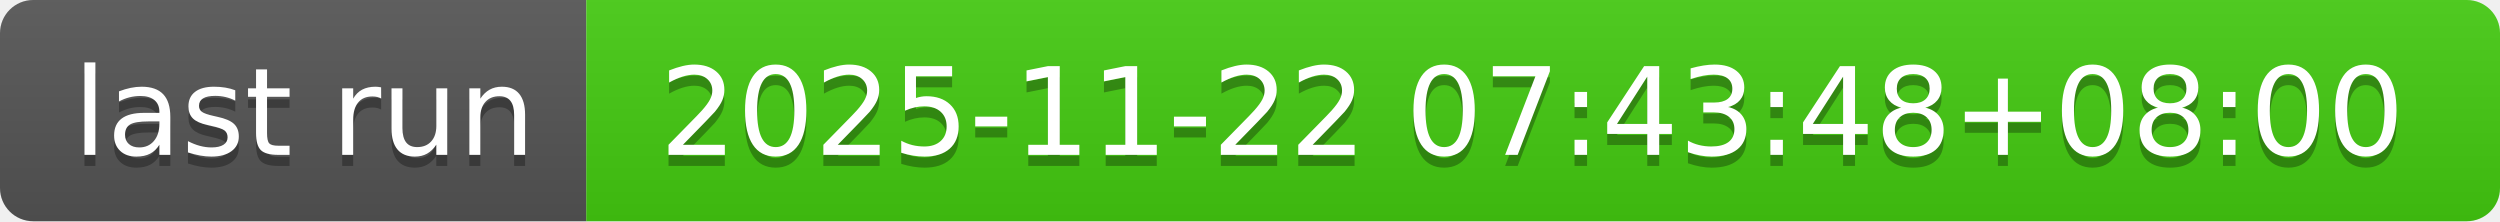
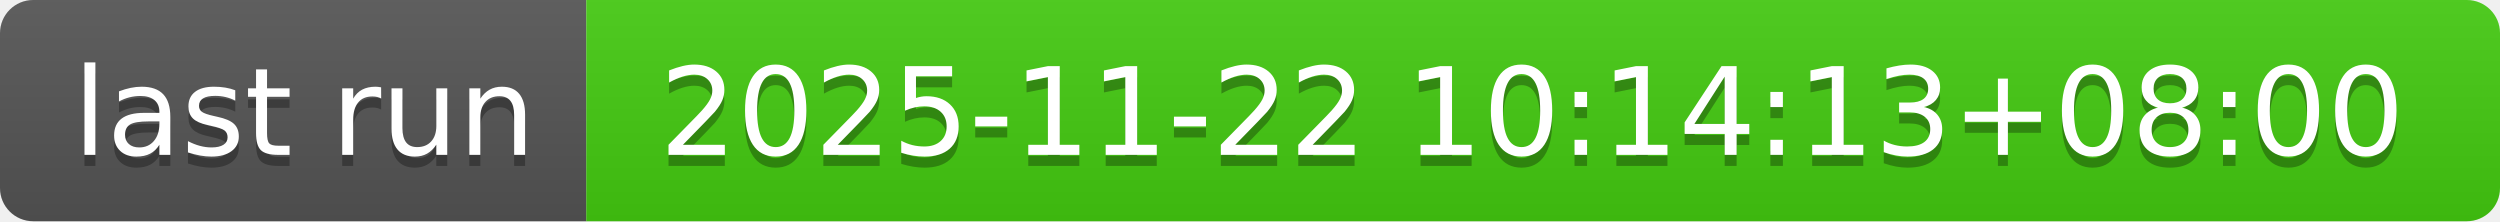
- <svg xmlns="http://www.w3.org/2000/svg" width="226" height="20" role="img" aria-label="last run: 2025-11-22 07:43:48+08:00">
+ <svg xmlns="http://www.w3.org/2000/svg" width="226" height="20" role="img" aria-label="last run: 2025-11-22 10:14:13+08:00">
  <linearGradient id="s" x2="0" y2="100%">
    <stop offset="0" stop-color="#bbb" stop-opacity=".1" />
    <stop offset="1" stop-opacity=".1" />
  </linearGradient>
  <clipPath id="r">
    <rect width="226" height="20" rx="3" fill="#fff" />
  </clipPath>
  <g clip-path="url(#r)">
    <rect width="53" height="20" fill="#555" />
    <rect x="53" width="173" height="20" fill="#4c1" />
    <rect width="226" height="20" fill="url(#s)" />
  </g>
  <g fill="#fff" text-anchor="middle" font-family="Verdana,Geneva,DejaVu Sans,sans-serif" text-rendering="geometricPrecision" font-size="110">
    <text aria-hidden="true" x="275" y="150" fill="#010101" fill-opacity=".3" transform="scale(.1)" textLength="430">last run</text>
    <text x="275" y="140" transform="scale(.1)" fill="#fff" textLength="430">last run</text>
-     <text aria-hidden="true" x="1385" y="150" fill="#010101" fill-opacity=".3" transform="scale(.1)" textLength="1630">2025-11-22 07:43:48+08:00</text>
-     <text x="1385" y="140" transform="scale(.1)" fill="#fff" textLength="1630">2025-11-22 07:43:48+08:00</text>
+     <text aria-hidden="true" x="1385" y="150" fill="#010101" fill-opacity=".3" transform="scale(.1)" textLength="1630">2025-11-22 10:14:13+08:00</text>
+     <text x="1385" y="140" transform="scale(.1)" fill="#fff" textLength="1630">2025-11-22 10:14:13+08:00</text>
  </g>
</svg>
